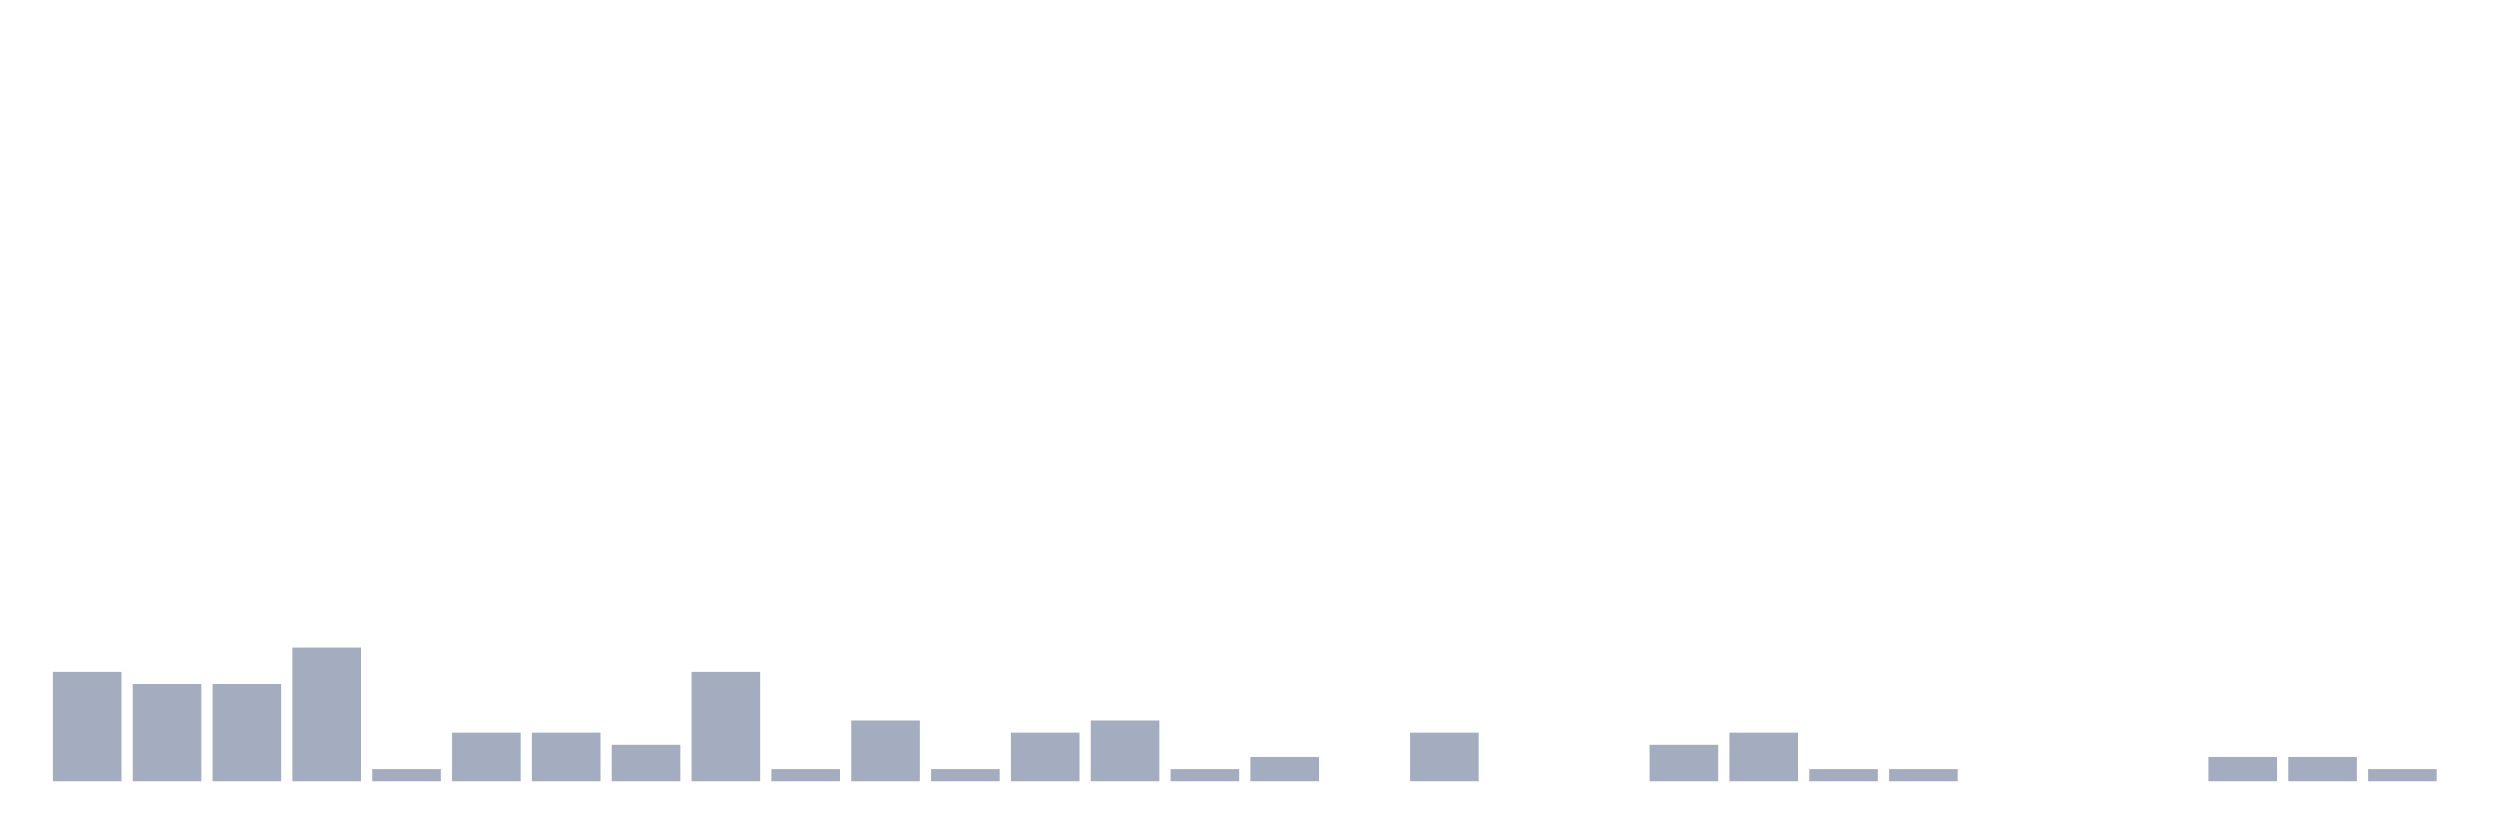
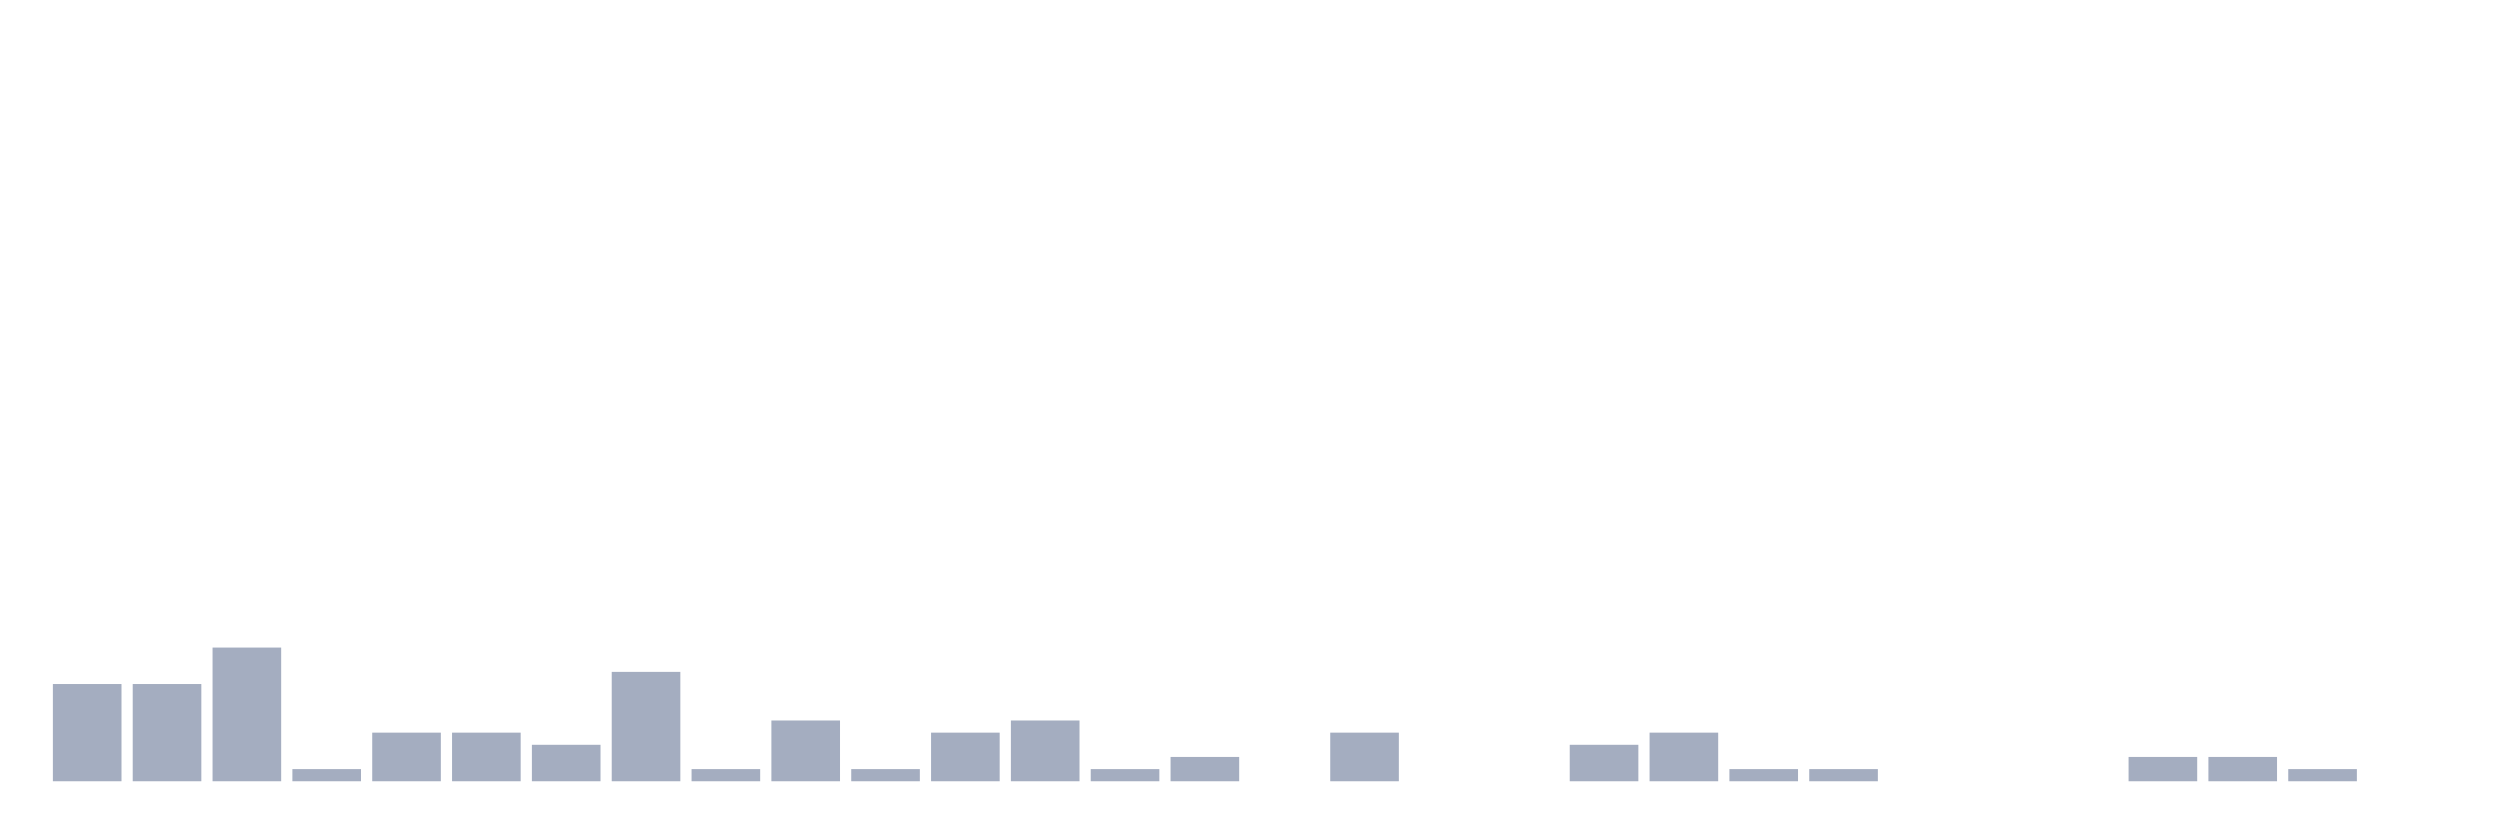
<svg xmlns="http://www.w3.org/2000/svg" viewBox="0 0 480 160">
  <g transform="translate(10,10)">
-     <rect class="bar" x="0.153" width="13.175" y="119" height="21" fill="rgb(164,173,192)" />
+     <rect class="bar" x="0.153" width="13.175" y="121.333" height="18.667" fill="rgb(164,173,192)" />
    <rect class="bar" x="15.482" width="13.175" y="121.333" height="18.667" fill="rgb(164,173,192)" />
-     <rect class="bar" x="30.81" width="13.175" y="121.333" height="18.667" fill="rgb(164,173,192)" />
-     <rect class="bar" x="46.138" width="13.175" y="114.333" height="25.667" fill="rgb(164,173,192)" />
-     <rect class="bar" x="61.466" width="13.175" y="137.667" height="2.333" fill="rgb(164,173,192)" />
+     <rect class="bar" x="30.81" width="13.175" y="114.333" height="25.667" fill="rgb(164,173,192)" />
+     <rect class="bar" x="46.138" width="13.175" y="137.667" height="2.333" fill="rgb(164,173,192)" />
+     <rect class="bar" x="61.466" width="13.175" y="130.667" height="9.333" fill="rgb(164,173,192)" />
    <rect class="bar" x="76.794" width="13.175" y="130.667" height="9.333" fill="rgb(164,173,192)" />
-     <rect class="bar" x="92.123" width="13.175" y="130.667" height="9.333" fill="rgb(164,173,192)" />
-     <rect class="bar" x="107.451" width="13.175" y="133" height="7" fill="rgb(164,173,192)" />
-     <rect class="bar" x="122.779" width="13.175" y="119" height="21" fill="rgb(164,173,192)" />
-     <rect class="bar" x="138.107" width="13.175" y="137.667" height="2.333" fill="rgb(164,173,192)" />
-     <rect class="bar" x="153.436" width="13.175" y="128.333" height="11.667" fill="rgb(164,173,192)" />
-     <rect class="bar" x="168.764" width="13.175" y="137.667" height="2.333" fill="rgb(164,173,192)" />
-     <rect class="bar" x="184.092" width="13.175" y="130.667" height="9.333" fill="rgb(164,173,192)" />
-     <rect class="bar" x="199.42" width="13.175" y="128.333" height="11.667" fill="rgb(164,173,192)" />
-     <rect class="bar" x="214.748" width="13.175" y="137.667" height="2.333" fill="rgb(164,173,192)" />
-     <rect class="bar" x="230.077" width="13.175" y="135.333" height="4.667" fill="rgb(164,173,192)" />
-     <rect class="bar" x="245.405" width="13.175" y="140" height="0" fill="rgb(164,173,192)" />
-     <rect class="bar" x="260.733" width="13.175" y="130.667" height="9.333" fill="rgb(164,173,192)" />
+     <rect class="bar" x="92.123" width="13.175" y="133" height="7" fill="rgb(164,173,192)" />
+     <rect class="bar" x="107.451" width="13.175" y="119" height="21" fill="rgb(164,173,192)" />
+     <rect class="bar" x="122.779" width="13.175" y="137.667" height="2.333" fill="rgb(164,173,192)" />
+     <rect class="bar" x="138.107" width="13.175" y="128.333" height="11.667" fill="rgb(164,173,192)" />
+     <rect class="bar" x="153.436" width="13.175" y="137.667" height="2.333" fill="rgb(164,173,192)" />
+     <rect class="bar" x="168.764" width="13.175" y="130.667" height="9.333" fill="rgb(164,173,192)" />
+     <rect class="bar" x="184.092" width="13.175" y="128.333" height="11.667" fill="rgb(164,173,192)" />
+     <rect class="bar" x="199.42" width="13.175" y="137.667" height="2.333" fill="rgb(164,173,192)" />
+     <rect class="bar" x="214.748" width="13.175" y="135.333" height="4.667" fill="rgb(164,173,192)" />
+     <rect class="bar" x="230.077" width="13.175" y="140" height="0" fill="rgb(164,173,192)" />
+     <rect class="bar" x="245.405" width="13.175" y="130.667" height="9.333" fill="rgb(164,173,192)" />
+     <rect class="bar" x="260.733" width="13.175" y="140" height="0" fill="rgb(164,173,192)" />
    <rect class="bar" x="276.061" width="13.175" y="140" height="0" fill="rgb(164,173,192)" />
-     <rect class="bar" x="291.39" width="13.175" y="140" height="0" fill="rgb(164,173,192)" />
-     <rect class="bar" x="306.718" width="13.175" y="133" height="7" fill="rgb(164,173,192)" />
-     <rect class="bar" x="322.046" width="13.175" y="130.667" height="9.333" fill="rgb(164,173,192)" />
+     <rect class="bar" x="291.39" width="13.175" y="133" height="7" fill="rgb(164,173,192)" />
+     <rect class="bar" x="306.718" width="13.175" y="130.667" height="9.333" fill="rgb(164,173,192)" />
+     <rect class="bar" x="322.046" width="13.175" y="137.667" height="2.333" fill="rgb(164,173,192)" />
    <rect class="bar" x="337.374" width="13.175" y="137.667" height="2.333" fill="rgb(164,173,192)" />
-     <rect class="bar" x="352.702" width="13.175" y="137.667" height="2.333" fill="rgb(164,173,192)" />
+     <rect class="bar" x="352.702" width="13.175" y="140" height="0" fill="rgb(164,173,192)" />
    <rect class="bar" x="368.031" width="13.175" y="140" height="0" fill="rgb(164,173,192)" />
    <rect class="bar" x="383.359" width="13.175" y="140" height="0" fill="rgb(164,173,192)" />
-     <rect class="bar" x="398.687" width="13.175" y="140" height="0" fill="rgb(164,173,192)" />
+     <rect class="bar" x="398.687" width="13.175" y="135.333" height="4.667" fill="rgb(164,173,192)" />
    <rect class="bar" x="414.015" width="13.175" y="135.333" height="4.667" fill="rgb(164,173,192)" />
-     <rect class="bar" x="429.344" width="13.175" y="135.333" height="4.667" fill="rgb(164,173,192)" />
-     <rect class="bar" x="444.672" width="13.175" y="137.667" height="2.333" fill="rgb(164,173,192)" />
+     <rect class="bar" x="429.344" width="13.175" y="137.667" height="2.333" fill="rgb(164,173,192)" />
+     <rect class="bar" x="444.672" width="13.175" y="140" height="0" fill="rgb(164,173,192)" />
  </g>
</svg>
